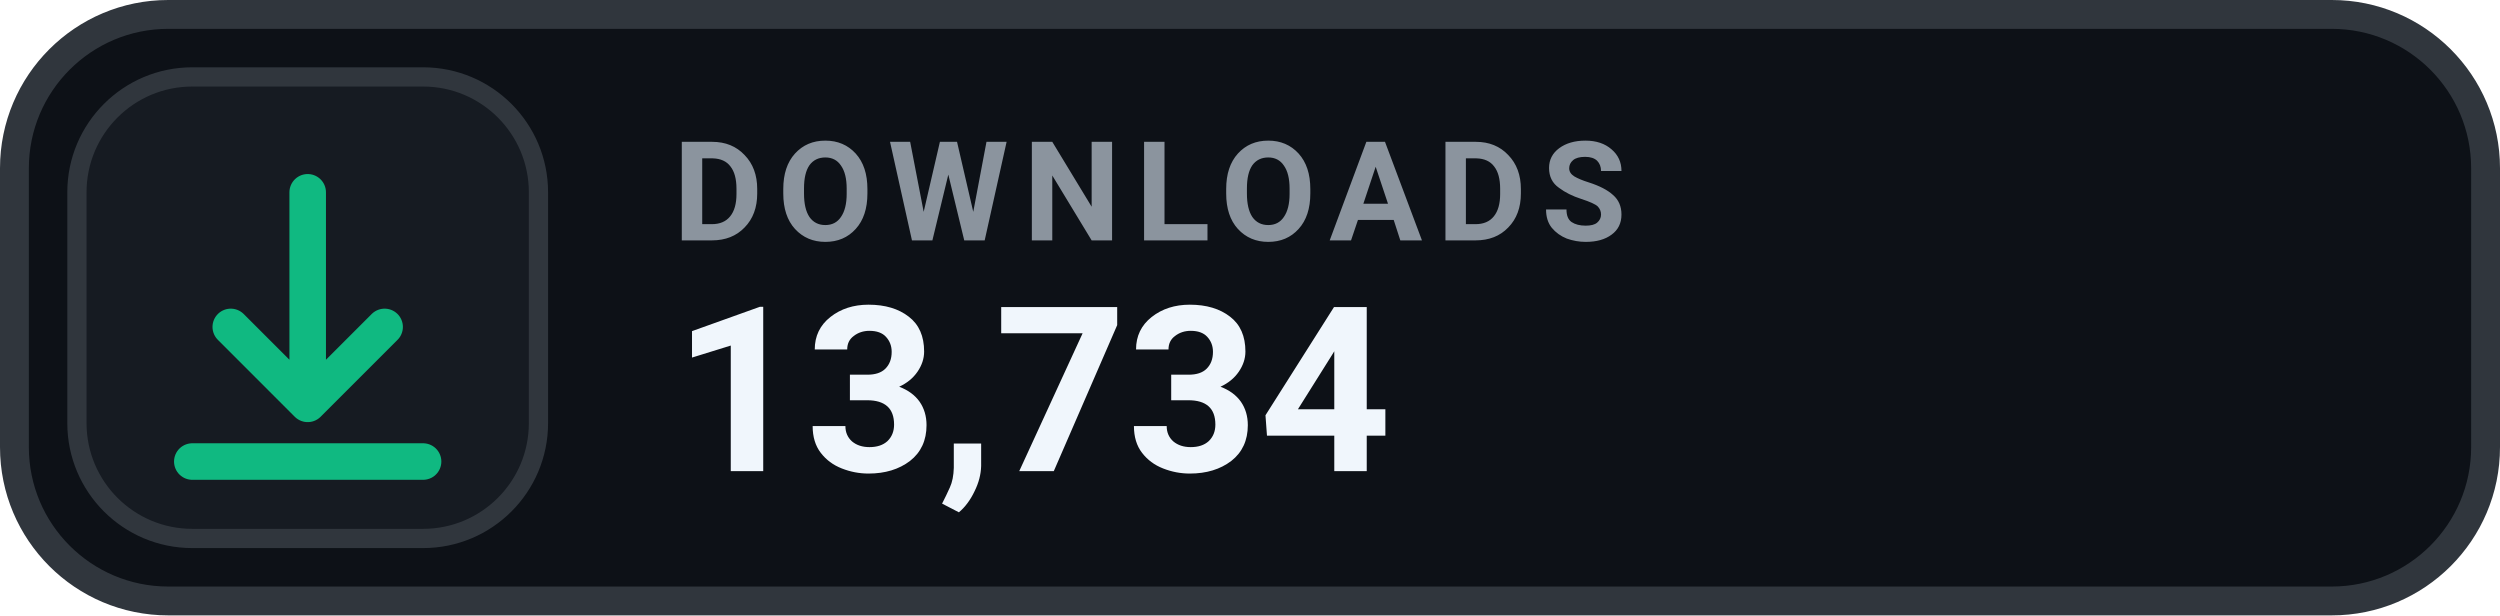
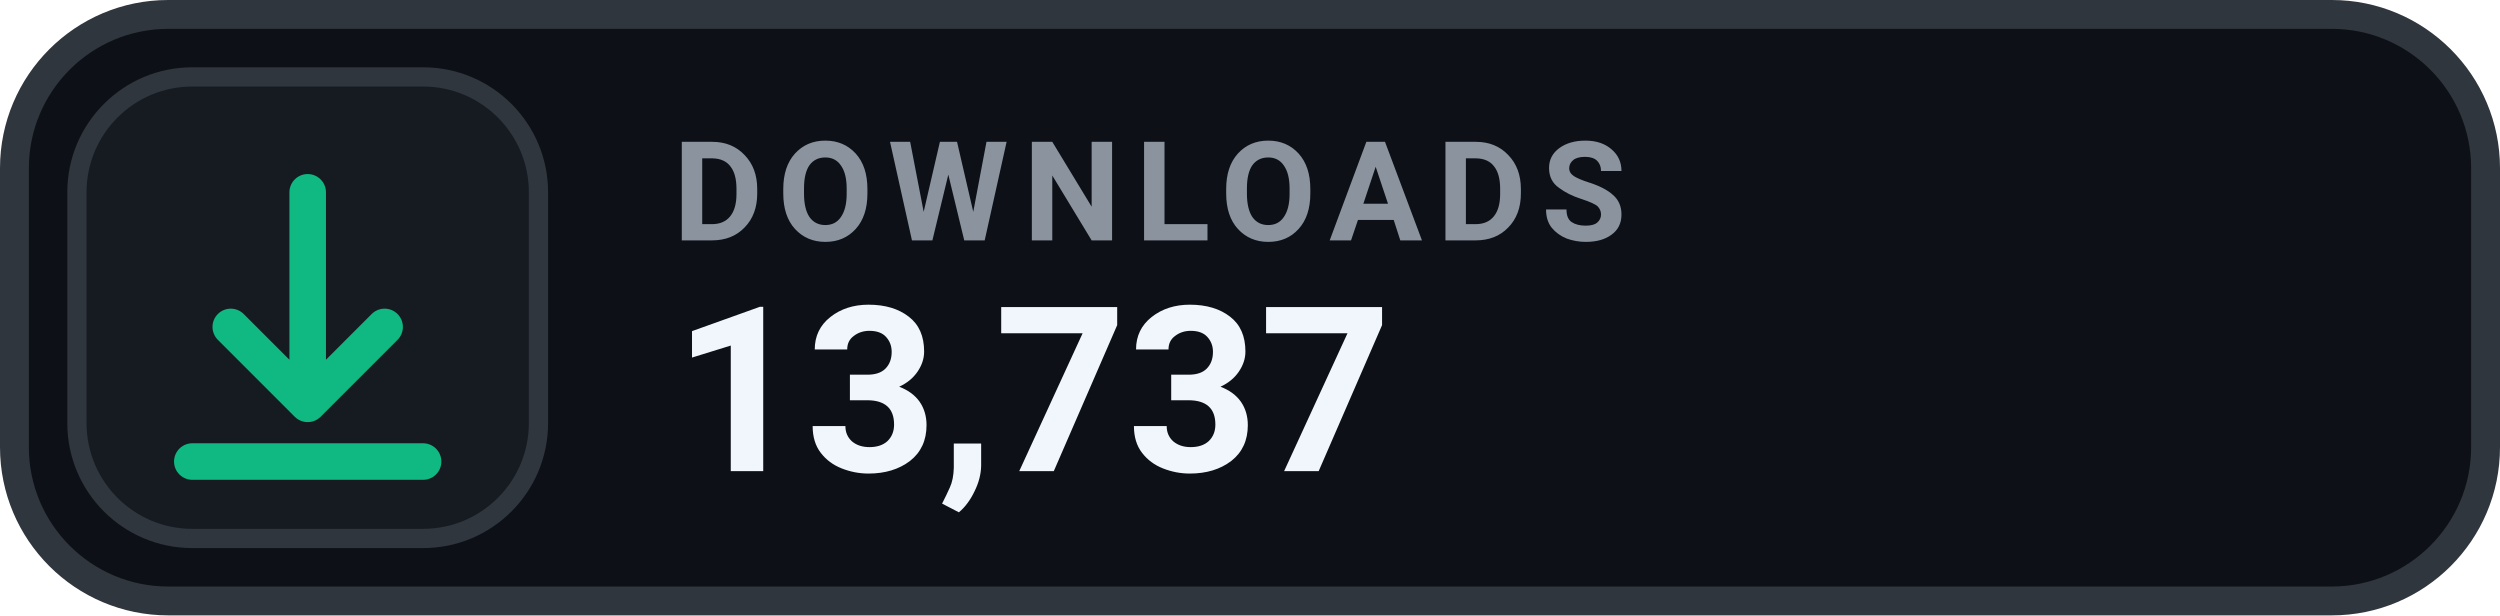
- <svg xmlns="http://www.w3.org/2000/svg" width="130" height="32" viewBox="0 0 130 32" role="img" aria-label="DOWNLOADS 13,734">
+ <svg xmlns="http://www.w3.org/2000/svg" width="130" height="32" viewBox="0 0 130 32" role="img" aria-label="DOWNLOADS 13,737">
  <rect x=".75" y=".75" width="128.5" height="30.5" rx="8" fill="#0D1117" stroke="#30363D" stroke-width="1.5" />
  <rect x="4" y="4" width="24" height="24" rx="6" fill="#161B22" stroke="#30363D" stroke-width="1" />
  <g transform="translate(16 16)" style="color:#10B981;">
    <path d="M0 -6 v11 m0 0 l4 -4 m-4 4 l-4 -4 M-6 8 h12" fill="none" stroke="currentColor" stroke-width="1.9" stroke-linecap="round" stroke-linejoin="round" />
  </g>
  <text x="35" y="12.5" fill="#8B949E" font-family="-apple-system,BlinkMacSystemFont,'Segoe UI',Roboto,Helvetica,Arial,sans-serif" font-size="7.2" font-weight="700" letter-spacing=".75">DOWNLOADS</text>
-   <text x="35" y="24.5" fill="#F0F6FC" font-family="-apple-system,BlinkMacSystemFont,'Segoe UI',Roboto,Helvetica,Arial,sans-serif" font-size="12" font-weight="700">13,734</text>
+   <text x="35" y="24.5" fill="#F0F6FC" font-family="-apple-system,BlinkMacSystemFont,'Segoe UI',Roboto,Helvetica,Arial,sans-serif" font-size="12" font-weight="700">13,737</text>
</svg>
